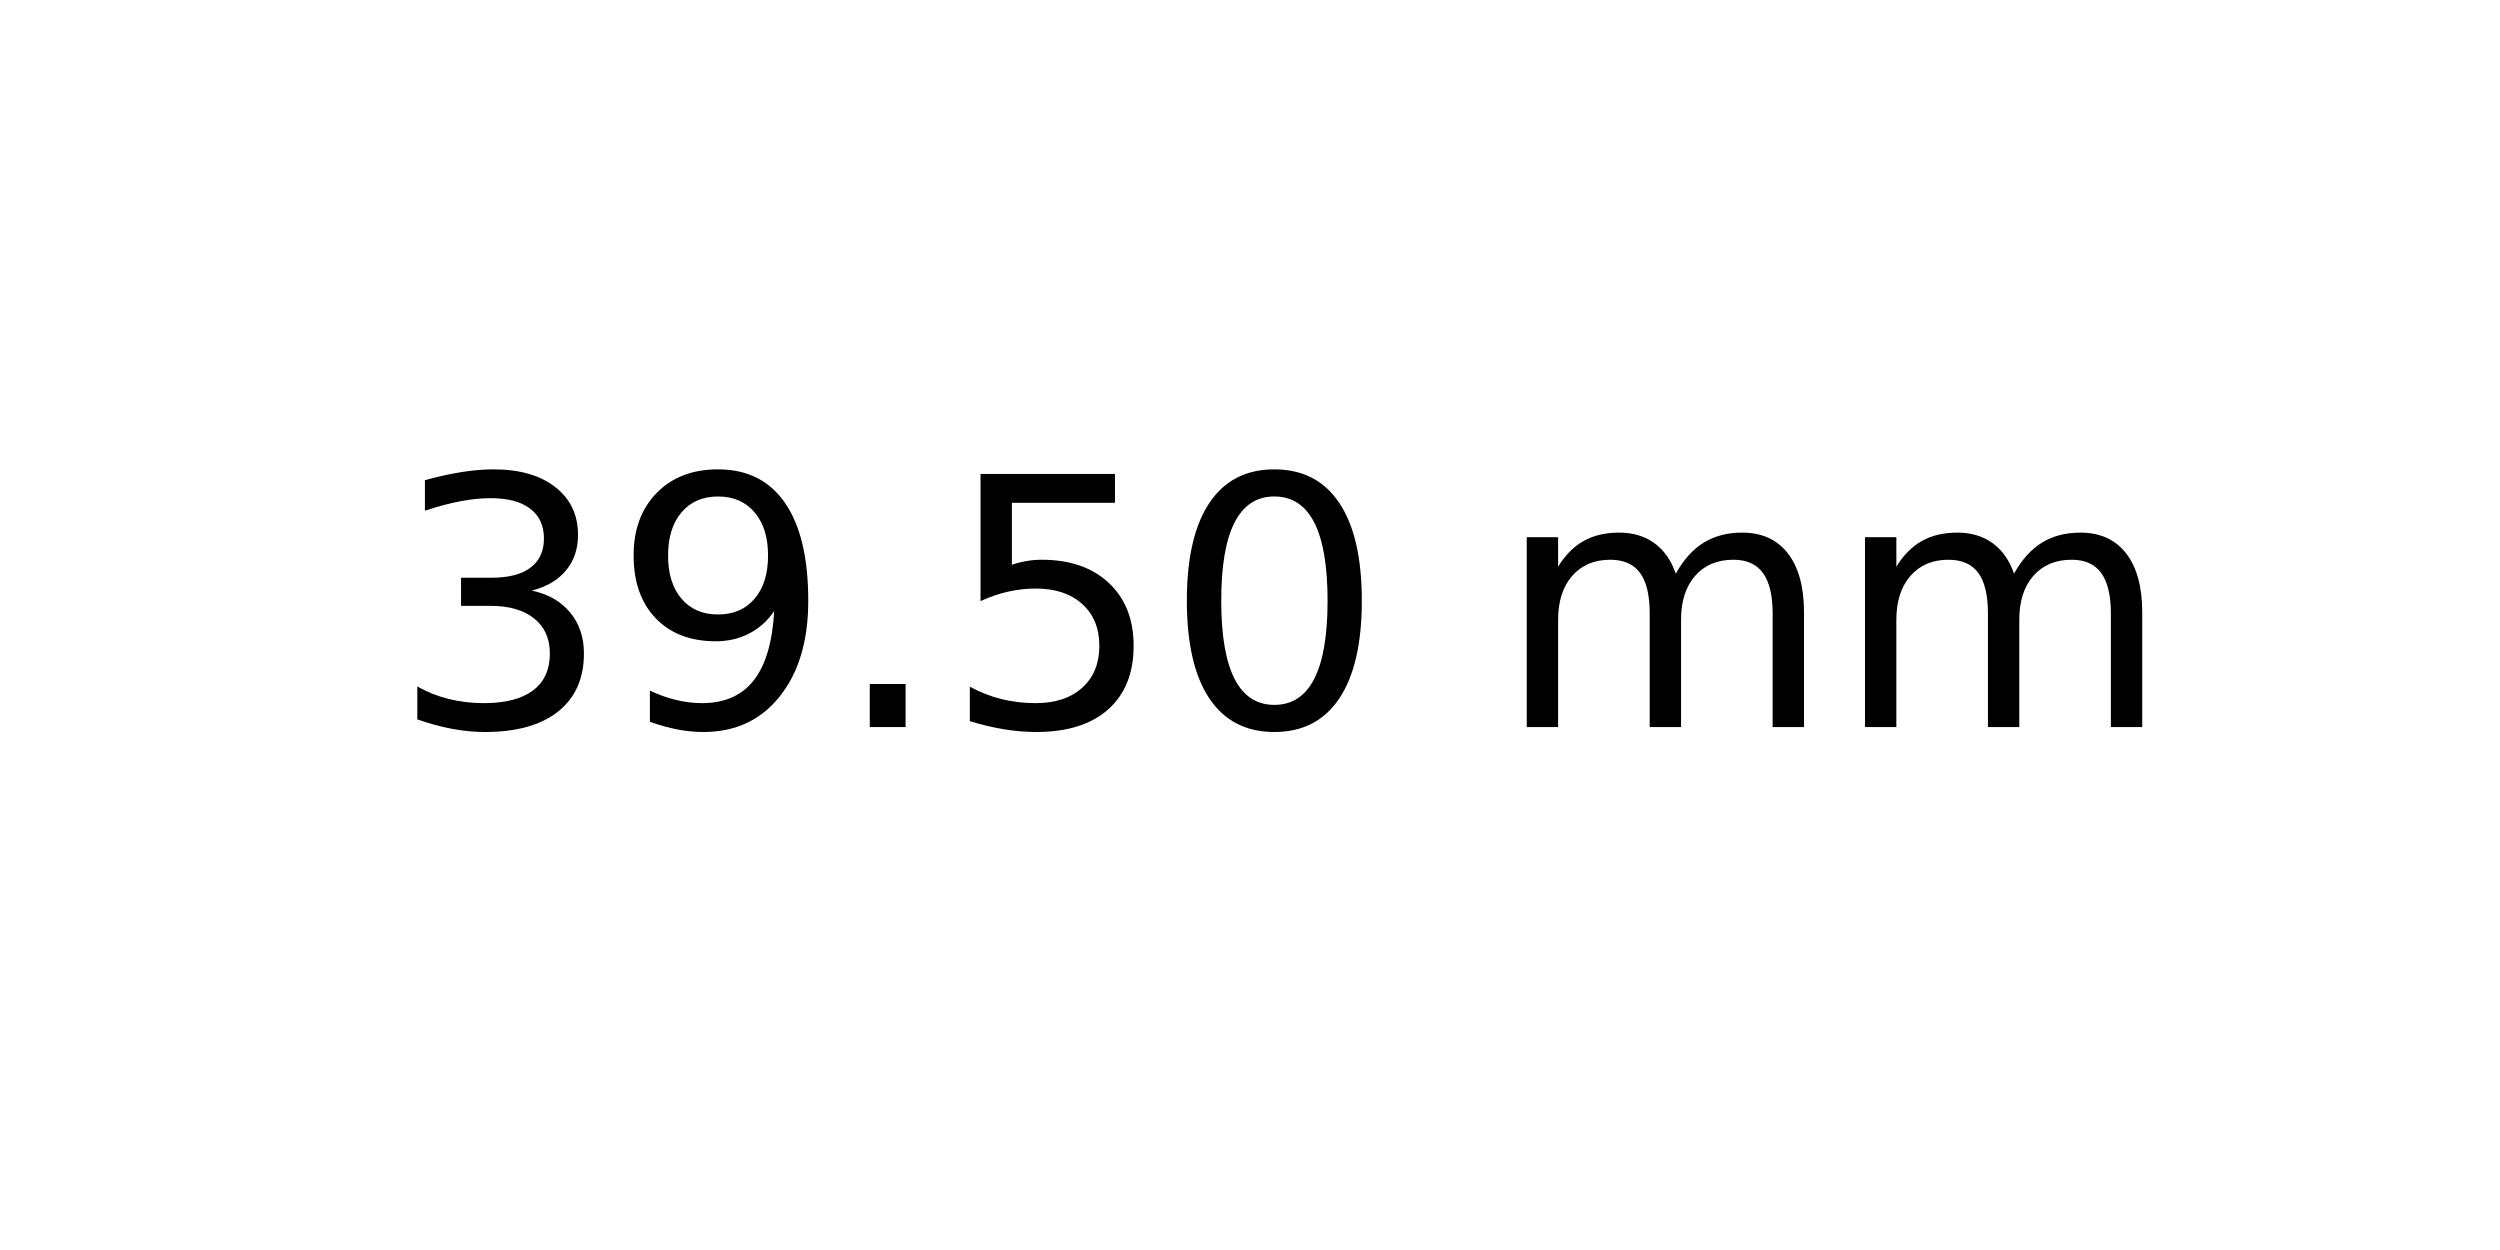
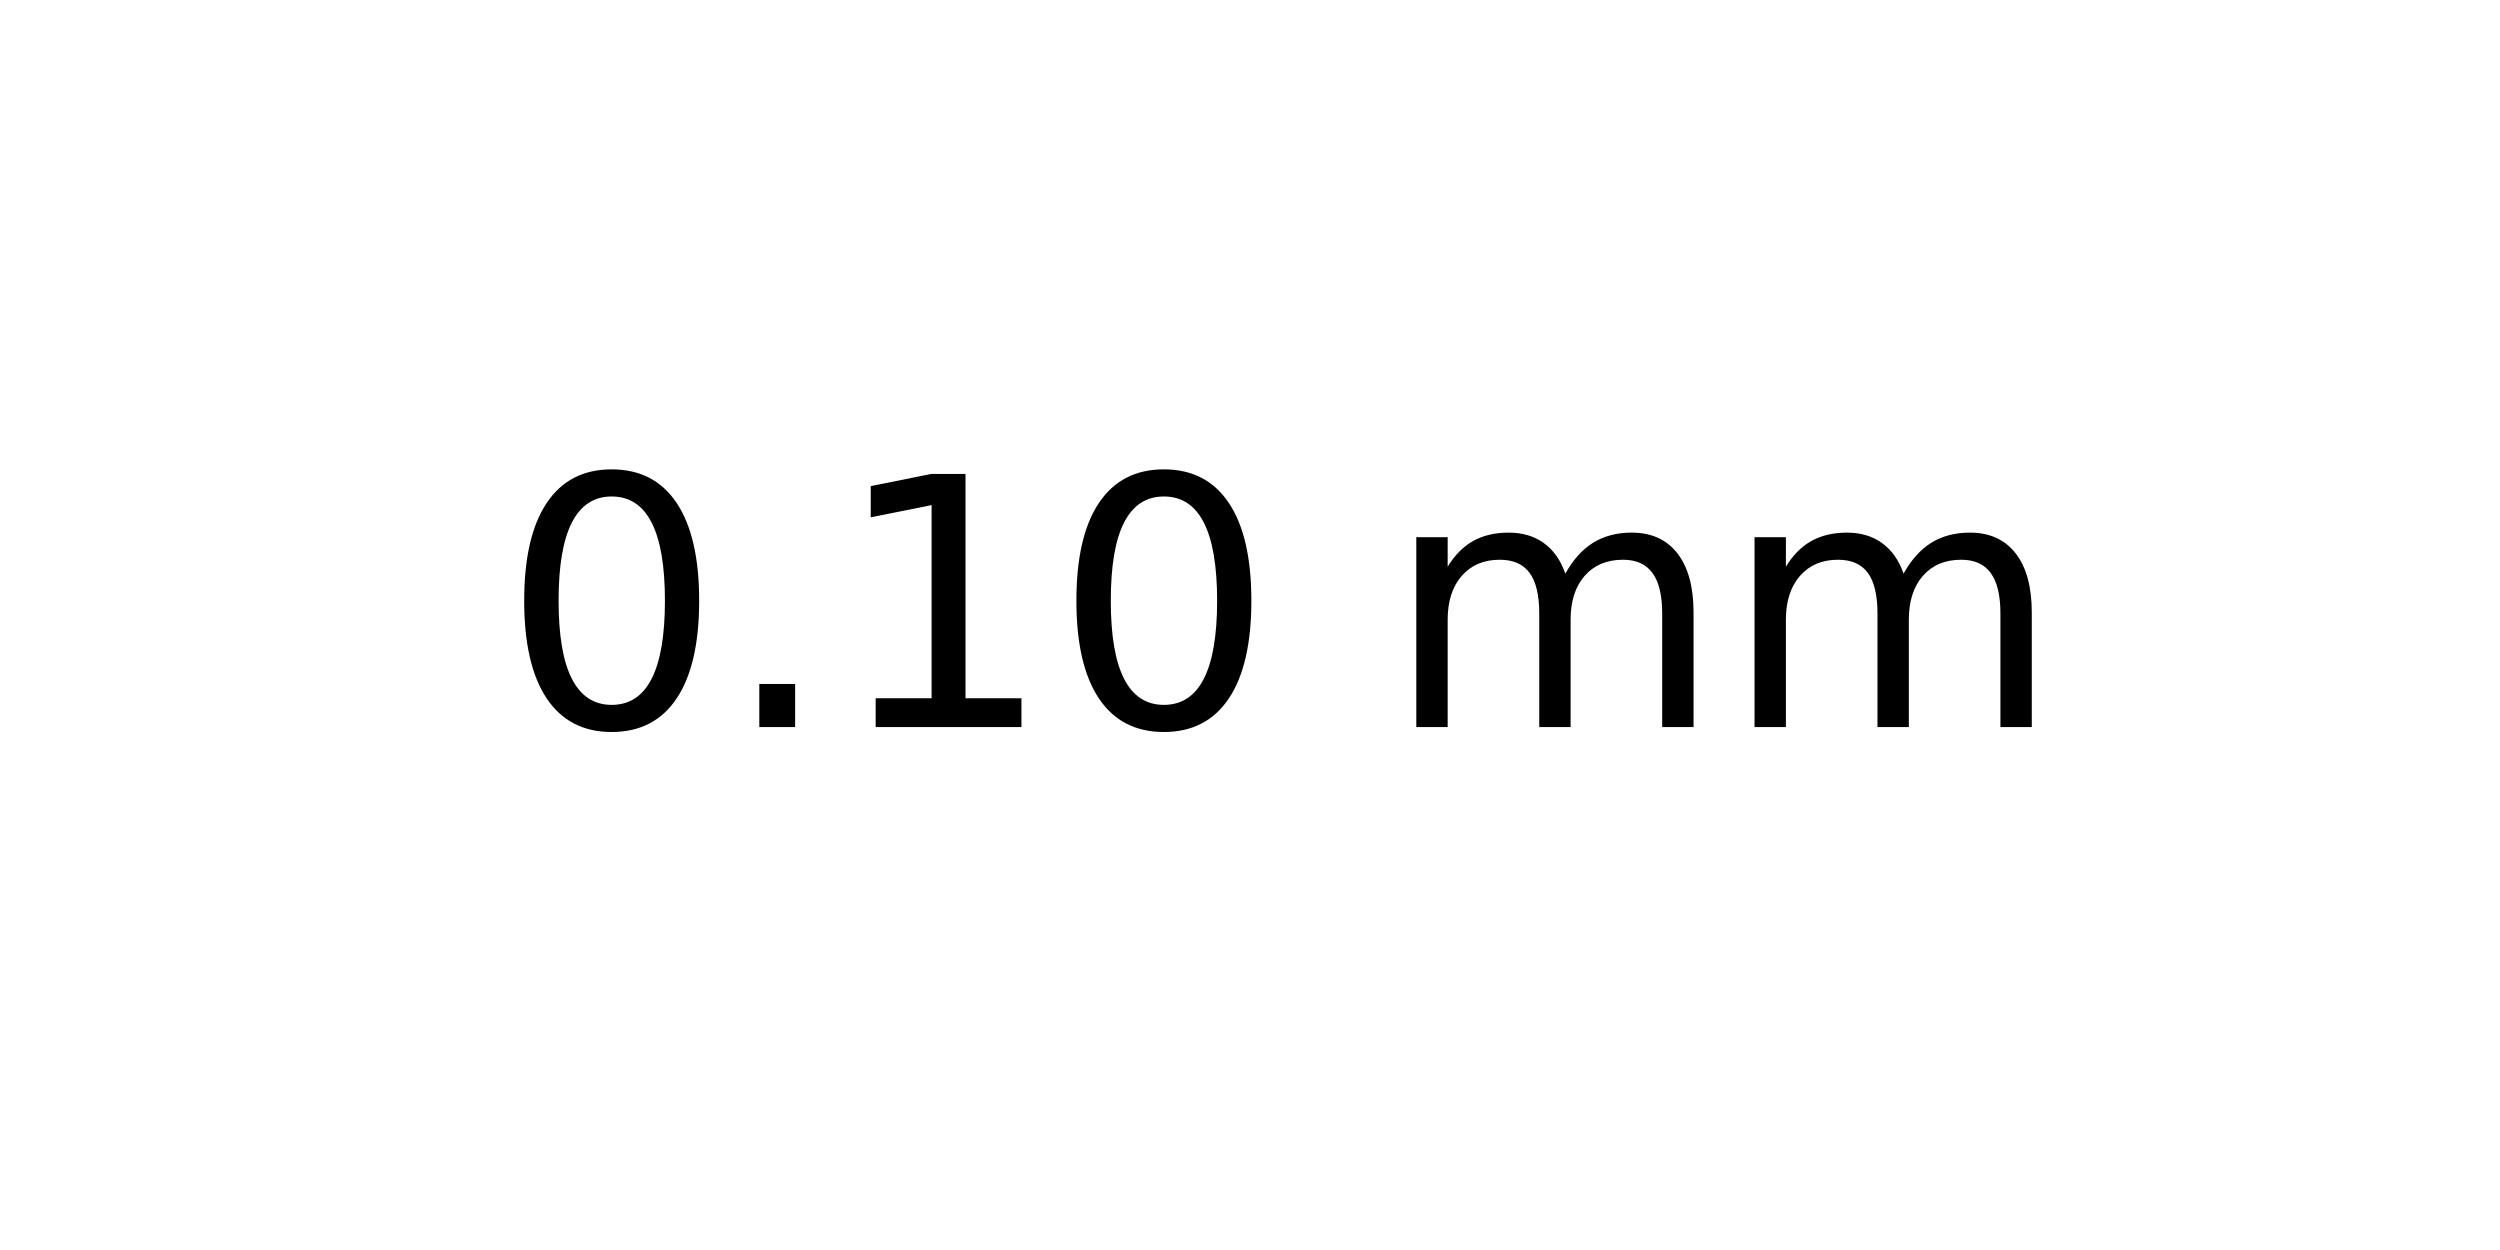
<svg xmlns="http://www.w3.org/2000/svg" xmlns:xlink="http://www.w3.org/1999/xlink" width="72pt" height="36pt" viewBox="0 0 72 36" version="1.1">
  <defs>
    <style type="text/css">*{stroke-linejoin: round; stroke-linecap: butt}</style>
  </defs>
  <g id="figure_1">
    <g id="axes_1">
      <g id="text_1">
-         <g transform="translate(11.25625 20.93937) scale(0.1 -0.1)">
+         <g transform="translate(14.4375 20.93937) scale(0.1 -0.1)">
          <defs>
-             <path id="DejaVuSans-33" d="M 2597 2516  Q 3050 2419 3304 2112  Q 3559 1806 3559 1356  Q 3559 666 3084 287  Q 2609 -91 1734 -91  Q 1441 -91 1130 -33  Q 819 25 488 141  L 488 750  Q 750 597 1062 519  Q 1375 441 1716 441  Q 2309 441 2620 675  Q 2931 909 2931 1356  Q 2931 1769 2642 2001  Q 2353 2234 1838 2234  L 1294 2234  L 1294 2753  L 1863 2753  Q 2328 2753 2575 2939  Q 2822 3125 2822 3475  Q 2822 3834 2567 4026  Q 2313 4219 1838 4219  Q 1578 4219 1281 4162  Q 984 4106 628 3988  L 628 4550  Q 988 4650 1302 4700  Q 1616 4750 1894 4750  Q 2613 4750 3031 4423  Q 3450 4097 3450 3541  Q 3450 3153 3228 2886  Q 3006 2619 2597 2516  z " transform="scale(0.015625)" />
-             <path id="DejaVuSans-39" d="M 703 97  L 703 672  Q 941 559 1184 500  Q 1428 441 1663 441  Q 2288 441 2617 861  Q 2947 1281 2994 2138  Q 2813 1869 2534 1725  Q 2256 1581 1919 1581  Q 1219 1581 811 2004  Q 403 2428 403 3163  Q 403 3881 828 4315  Q 1253 4750 1959 4750  Q 2769 4750 3195 4129  Q 3622 3509 3622 2328  Q 3622 1225 3098 567  Q 2575 -91 1691 -91  Q 1453 -91 1209 -44  Q 966 3 703 97  z M 1959 2075  Q 2384 2075 2632 2365  Q 2881 2656 2881 3163  Q 2881 3666 2632 3958  Q 2384 4250 1959 4250  Q 1534 4250 1286 3958  Q 1038 3666 1038 3163  Q 1038 2656 1286 2365  Q 1534 2075 1959 2075  z " transform="scale(0.015625)" />
+             <path id="DejaVuSans-30" d="M 2034 4250  Q 1547 4250 1301 3770  Q 1056 3291 1056 2328  Q 1056 1369 1301 889  Q 1547 409 2034 409  Q 2525 409 2770 889  Q 3016 1369 3016 2328  Q 3016 3291 2770 3770  Q 2525 4250 2034 4250  z M 2034 4750  Q 2819 4750 3233 4129  Q 3647 3509 3647 2328  Q 3647 1150 3233 529  Q 2819 -91 2034 -91  Q 1250 -91 836 529  Q 422 1150 422 2328  Q 422 3509 836 4129  Q 1250 4750 2034 4750  z " transform="scale(0.015625)" />
            <path id="DejaVuSans-2e" d="M 684 794  L 1344 794  L 1344 0  L 684 0  L 684 794  z " transform="scale(0.015625)" />
-             <path id="DejaVuSans-35" d="M 691 4666  L 3169 4666  L 3169 4134  L 1269 4134  L 1269 2991  Q 1406 3038 1543 3061  Q 1681 3084 1819 3084  Q 2600 3084 3056 2656  Q 3513 2228 3513 1497  Q 3513 744 3044 326  Q 2575 -91 1722 -91  Q 1428 -91 1123 -41  Q 819 9 494 109  L 494 744  Q 775 591 1075 516  Q 1375 441 1709 441  Q 2250 441 2565 725  Q 2881 1009 2881 1497  Q 2881 1984 2565 2268  Q 2250 2553 1709 2553  Q 1456 2553 1204 2497  Q 953 2441 691 2322  L 691 4666  z " transform="scale(0.015625)" />
-             <path id="DejaVuSans-30" d="M 2034 4250  Q 1547 4250 1301 3770  Q 1056 3291 1056 2328  Q 1056 1369 1301 889  Q 1547 409 2034 409  Q 2525 409 2770 889  Q 3016 1369 3016 2328  Q 3016 3291 2770 3770  Q 2525 4250 2034 4250  z M 2034 4750  Q 2819 4750 3233 4129  Q 3647 3509 3647 2328  Q 3647 1150 3233 529  Q 2819 -91 2034 -91  Q 1250 -91 836 529  Q 422 1150 422 2328  Q 422 3509 836 4129  Q 1250 4750 2034 4750  z " transform="scale(0.015625)" />
+             <path id="DejaVuSans-31" d="M 794 531  L 1825 531  L 1825 4091  L 703 3866  L 703 4441  L 1819 4666  L 2450 4666  L 2450 531  L 3481 531  L 3481 0  L 794 0  L 794 531  z " transform="scale(0.015625)" />
            <path id="DejaVuSans-20" transform="scale(0.015625)" />
            <path id="DejaVuSans-6d" d="M 3328 2828  Q 3544 3216 3844 3400  Q 4144 3584 4550 3584  Q 5097 3584 5394 3201  Q 5691 2819 5691 2113  L 5691 0  L 5113 0  L 5113 2094  Q 5113 2597 4934 2840  Q 4756 3084 4391 3084  Q 3944 3084 3684 2787  Q 3425 2491 3425 1978  L 3425 0  L 2847 0  L 2847 2094  Q 2847 2600 2669 2842  Q 2491 3084 2119 3084  Q 1678 3084 1418 2786  Q 1159 2488 1159 1978  L 1159 0  L 581 0  L 581 3500  L 1159 3500  L 1159 2956  Q 1356 3278 1631 3431  Q 1906 3584 2284 3584  Q 2666 3584 2933 3390  Q 3200 3197 3328 2828  z " transform="scale(0.015625)" />
          </defs>
-           <use xlink:href="#DejaVuSans-33" />
-           <use xlink:href="#DejaVuSans-39" x="63.623" />
-           <use xlink:href="#DejaVuSans-2e" x="127.246" />
-           <use xlink:href="#DejaVuSans-35" x="159.033" />
-           <use xlink:href="#DejaVuSans-30" x="222.656" />
-           <use xlink:href="#DejaVuSans-20" x="286.279" />
-           <use xlink:href="#DejaVuSans-6d" x="318.066" />
-           <use xlink:href="#DejaVuSans-6d" x="415.479" />
+           <use xlink:href="#DejaVuSans-30" />
+           <use xlink:href="#DejaVuSans-2e" x="63.623" />
+           <use xlink:href="#DejaVuSans-31" x="95.41" />
+           <use xlink:href="#DejaVuSans-30" x="159.033" />
+           <use xlink:href="#DejaVuSans-20" x="222.656" />
+           <use xlink:href="#DejaVuSans-6d" x="254.443" />
+           <use xlink:href="#DejaVuSans-6d" x="351.855" />
        </g>
      </g>
    </g>
  </g>
</svg>
